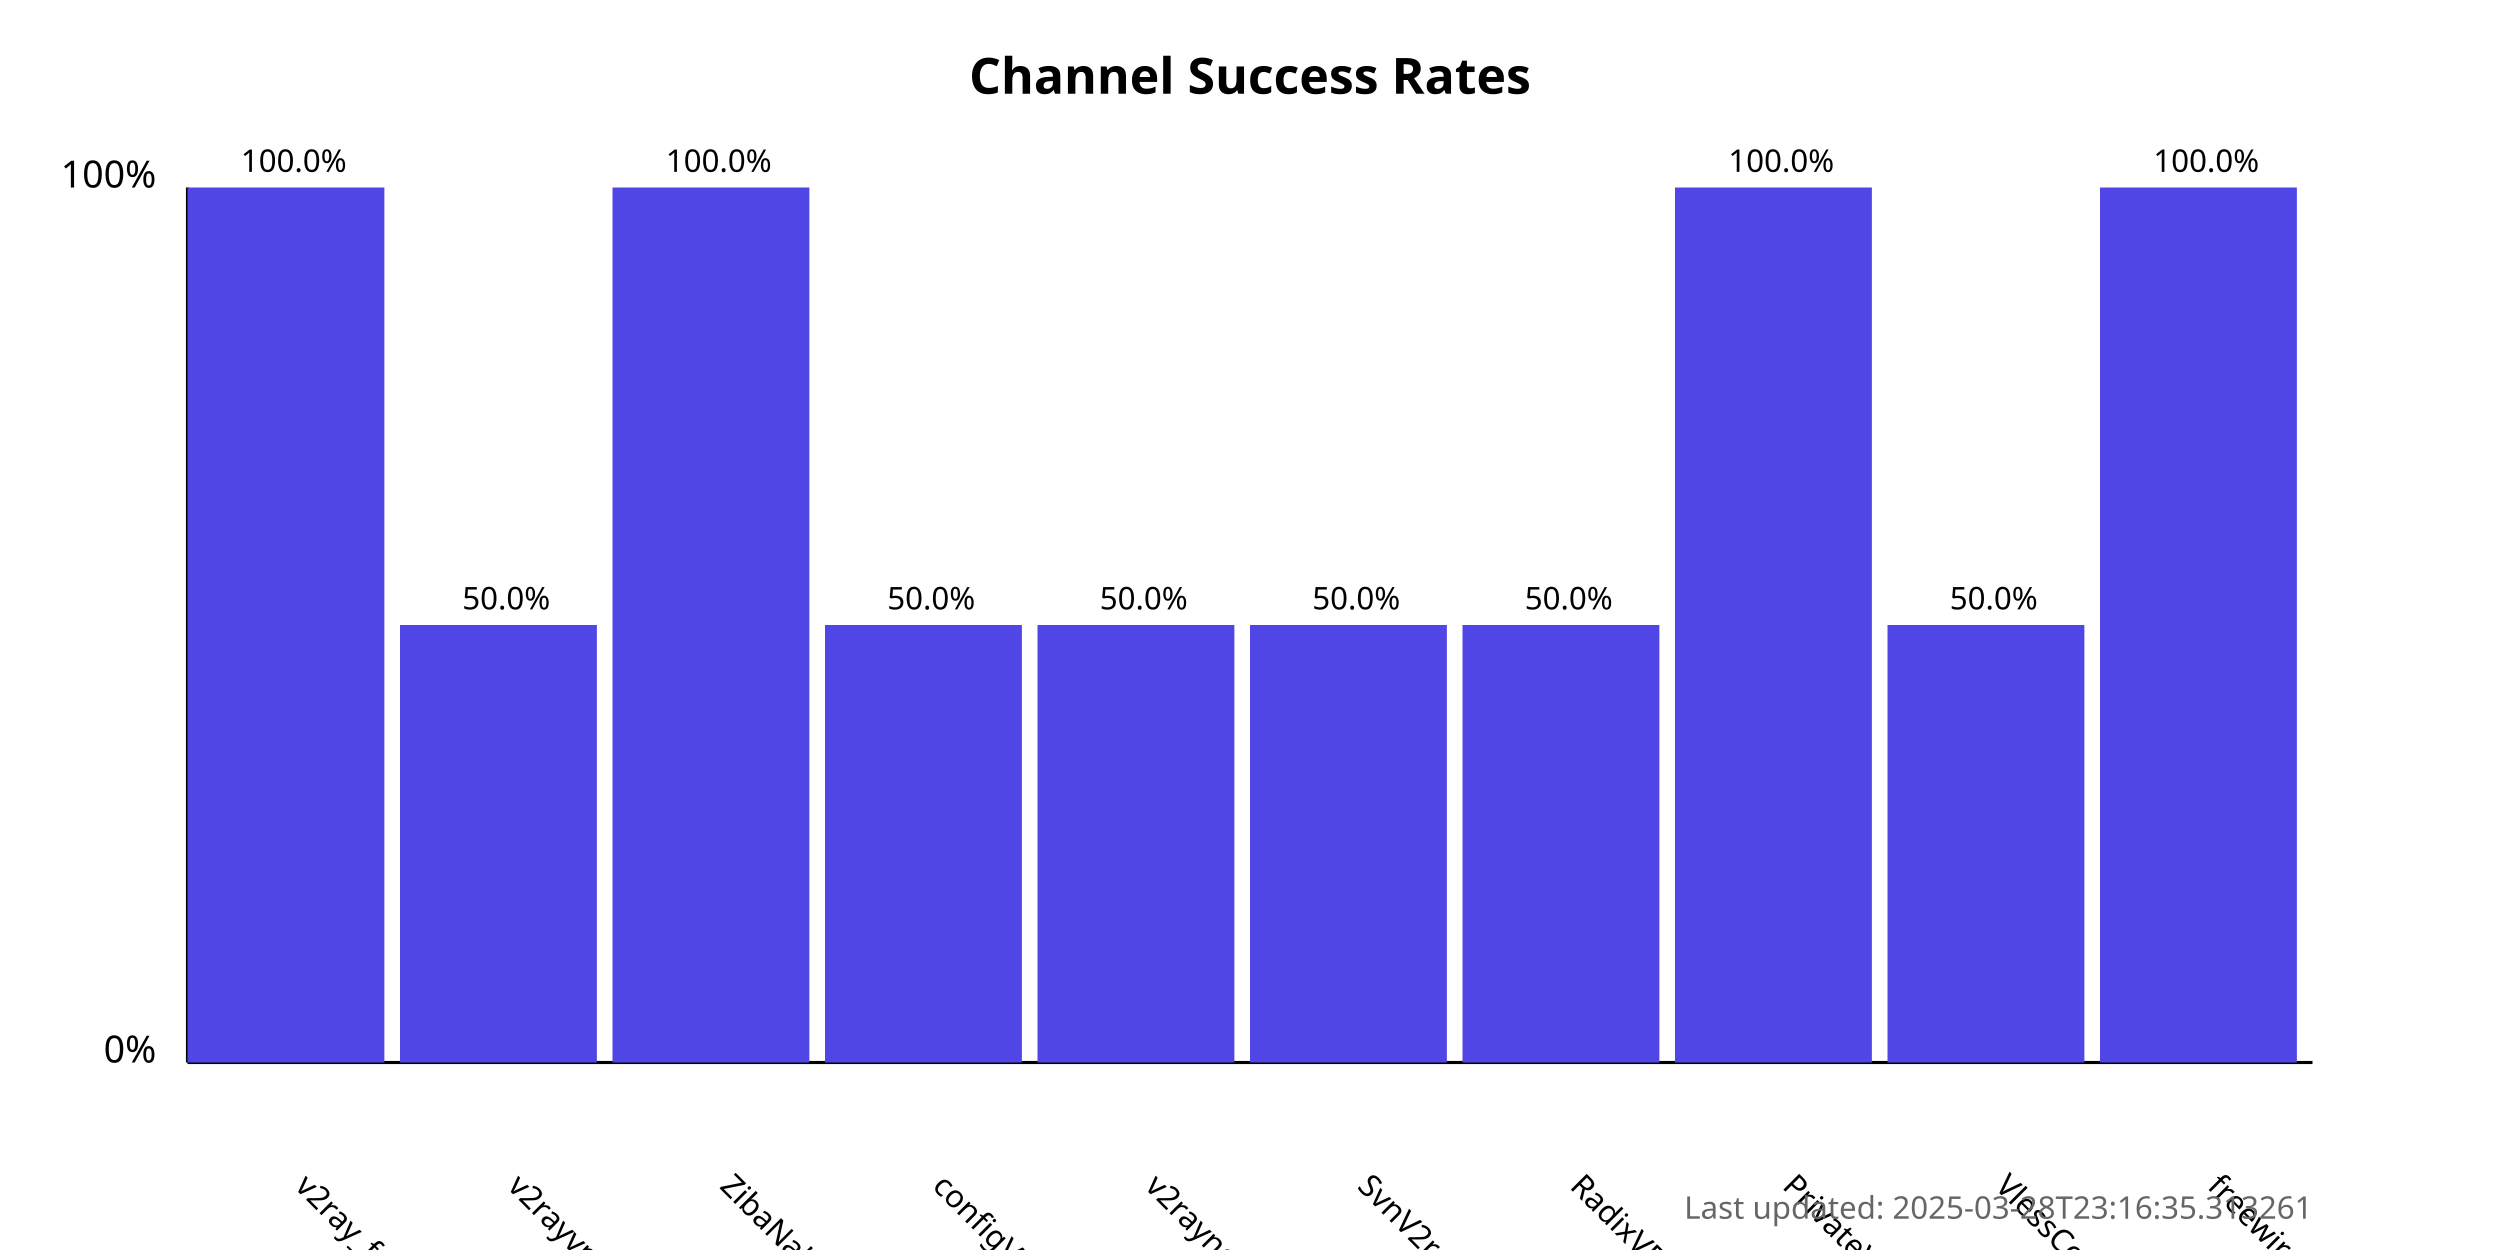
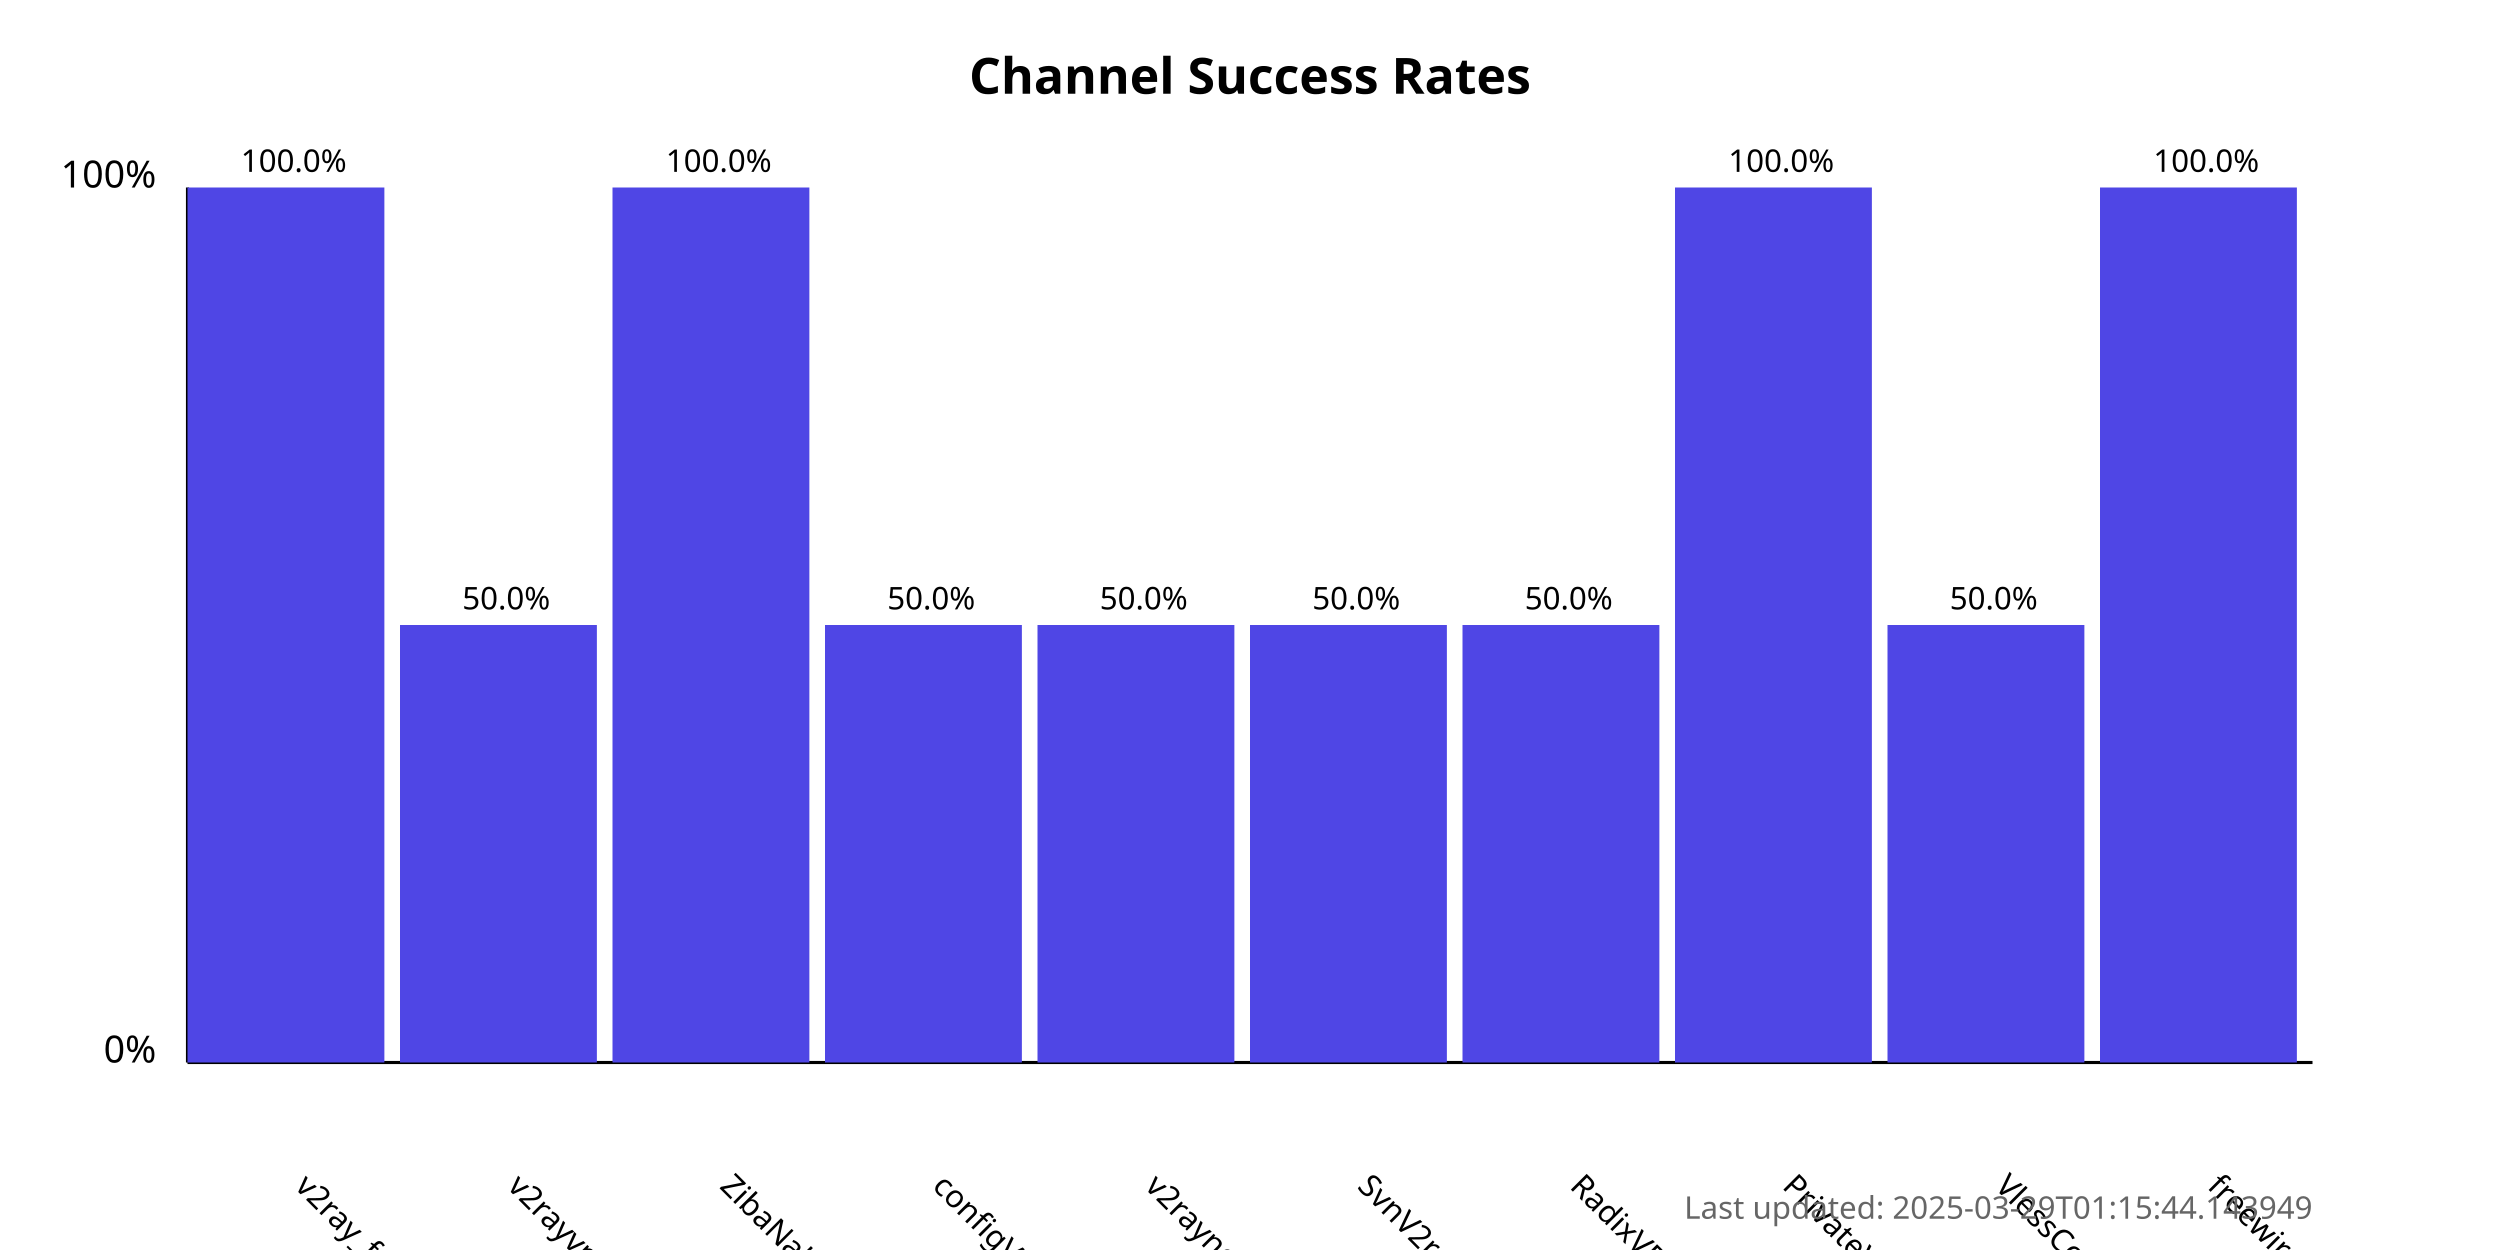
<svg xmlns="http://www.w3.org/2000/svg" width="800" height="400">
  <style>
            .chart-title { font: bold 16px sans-serif; }
            .axis-label { font: 12px sans-serif; }
            .tick-label { font: 10px sans-serif; }
            .bar { fill: #4f46e5; }
            .bar:hover { fill: #6366f1; }
            .timestamp { font: 10px sans-serif; fill: #666; }
        </style>
  <text x="400.0" y="30" text-anchor="middle" class="chart-title">
            Channel Success Rates
        </text>
  <line x1="60" y1="340" x2="60" y2="60" stroke="black" stroke-width="1" />
  <line x1="60" y1="340" x2="740" y2="340" stroke="black" stroke-width="1" />
  <text x="50" y="340" text-anchor="end" class="axis-label">0%</text>
  <text x="50" y="60" text-anchor="end" class="axis-label">100%</text>
  <g>
    <rect x="60" y="60.0" width="63.0" height="280.0" class="bar" />
    <text x="94.0" y="380" transform="rotate(45, 94.0, 380)" text-anchor="start" class="tick-label">
                v2ray_free_conf
            </text>
    <text x="94.0" y="55.0" text-anchor="middle" class="tick-label">
                100.0%
            </text>
  </g>
  <g>
    <rect x="128.0" y="200.0" width="63.0" height="140.0" class="bar" />
    <text x="162.0" y="380" transform="rotate(45, 162.0, 380)" text-anchor="start" class="tick-label">
                v2rayvpno
            </text>
    <text x="162.0" y="195.0" text-anchor="middle" class="tick-label">
                50.0%
            </text>
  </g>
  <g>
    <rect x="196.0" y="60.0" width="63.0" height="280.0" class="bar" />
    <text x="230.0" y="380" transform="rotate(45, 230.0, 380)" text-anchor="start" class="tick-label">
                ZibaNabz
            </text>
    <text x="230.0" y="55.0" text-anchor="middle" class="tick-label">
                100.0%
            </text>
  </g>
  <g>
    <rect x="264.0" y="200.0" width="63.0" height="140.0" class="bar" />
    <text x="298.0" y="380" transform="rotate(45, 298.0, 380)" text-anchor="start" class="tick-label">
                configV2rayForFree
            </text>
    <text x="298.0" y="195.0" text-anchor="middle" class="tick-label">
                50.0%
            </text>
  </g>
  <g>
    <rect x="332.0" y="200.0" width="63.0" height="140.0" class="bar" />
    <text x="366.0" y="380" transform="rotate(45, 366.0, 380)" text-anchor="start" class="tick-label">
                v2rayngvpn
            </text>
    <text x="366.0" y="195.0" text-anchor="middle" class="tick-label">
                50.0%
            </text>
  </g>
  <g>
    <rect x="400.0" y="200.0" width="63.0" height="140.0" class="bar" />
    <text x="434.0" y="380" transform="rotate(45, 434.0, 380)" text-anchor="start" class="tick-label">
                SvnV2ray
            </text>
    <text x="434.0" y="195.0" text-anchor="middle" class="tick-label">
                50.0%
            </text>
  </g>
  <g>
    <rect x="468.0" y="200.0" width="63.0" height="140.0" class="bar" />
    <text x="502.0" y="380" transform="rotate(45, 502.0, 380)" text-anchor="start" class="tick-label">
                RadixVPN
            </text>
    <text x="502.0" y="195.0" text-anchor="middle" class="tick-label">
                50.0%
            </text>
  </g>
  <g>
    <rect x="536.0" y="60.0" width="63.0" height="280.0" class="bar" />
    <text x="570.0" y="380" transform="rotate(45, 570.0, 380)" text-anchor="start" class="tick-label">
                PrivateVPNs
            </text>
    <text x="570.0" y="55.0" text-anchor="middle" class="tick-label">
                100.0%
            </text>
  </g>
  <g>
    <rect x="604.0" y="200.0" width="63.0" height="140.0" class="bar" />
    <text x="638.0" y="380" transform="rotate(45, 638.0, 380)" text-anchor="start" class="tick-label">
                VlessConfig
            </text>
    <text x="638.0" y="195.0" text-anchor="middle" class="tick-label">
                50.0%
            </text>
  </g>
  <g>
    <rect x="672.0" y="60.0" width="63.0" height="280.0" class="bar" />
    <text x="706.0" y="380" transform="rotate(45, 706.0, 380)" text-anchor="start" class="tick-label">
                freewireguard
            </text>
    <text x="706.0" y="55.0" text-anchor="middle" class="tick-label">
                100.0%
            </text>
  </g>
  <text x="740" y="390" text-anchor="end" class="timestamp">
-             Last updated: 2025-03-28T23:16:35.313261
+             Last updated: 2025-03-29T01:15:44.143949
        </text>
</svg>
